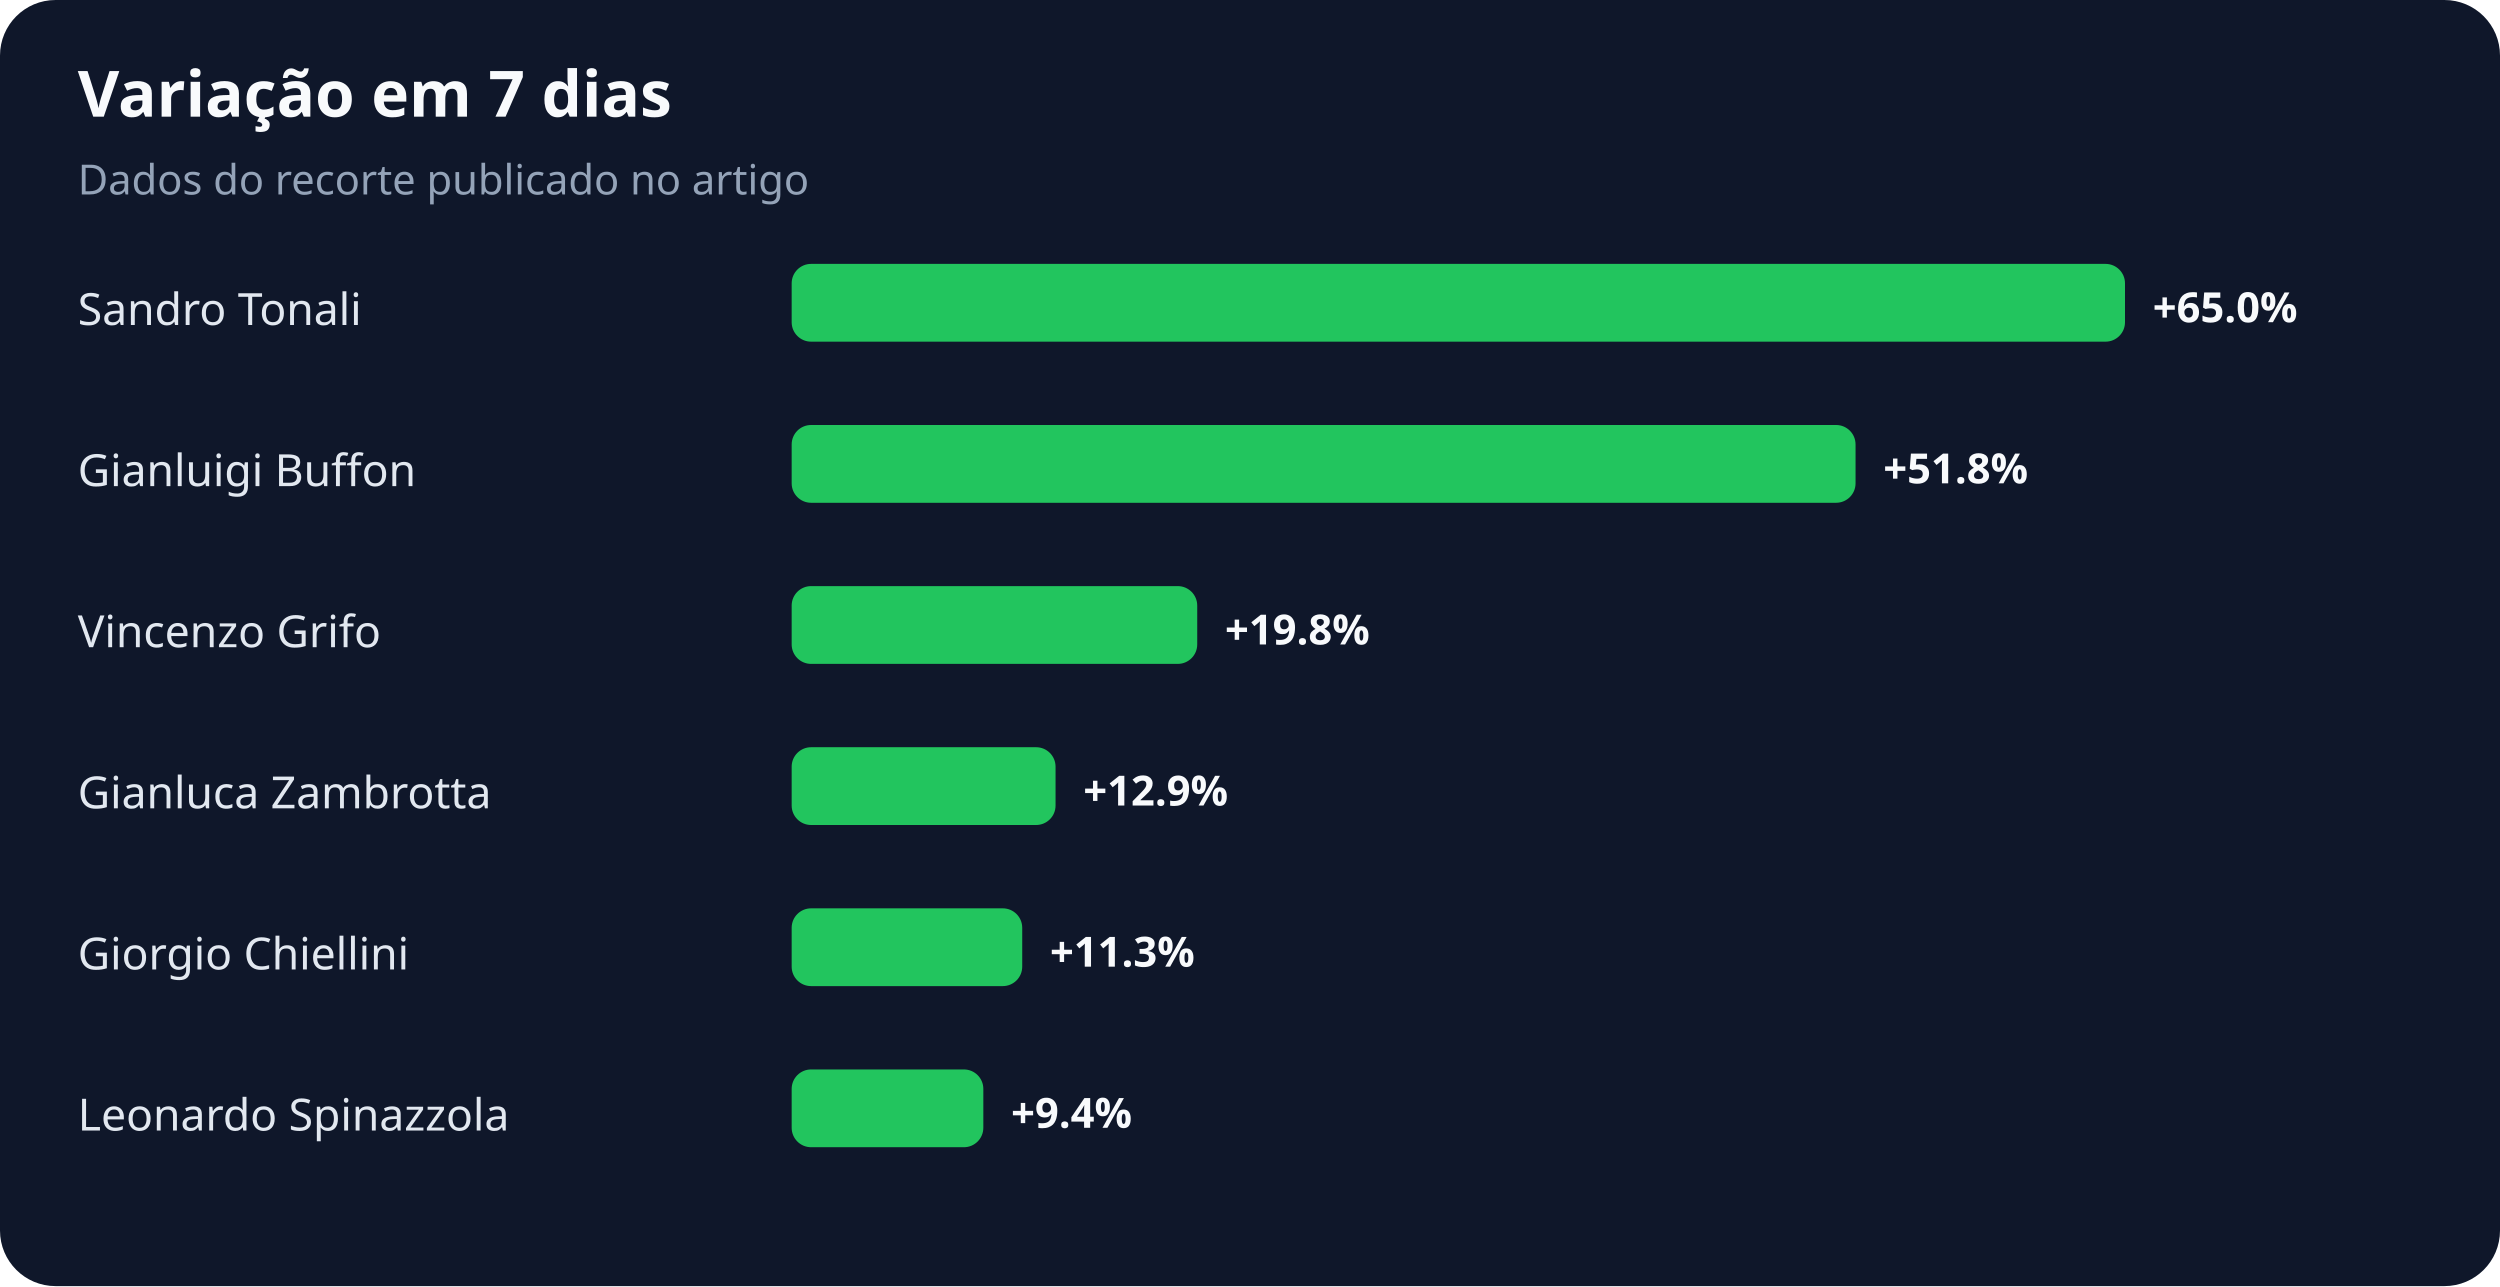
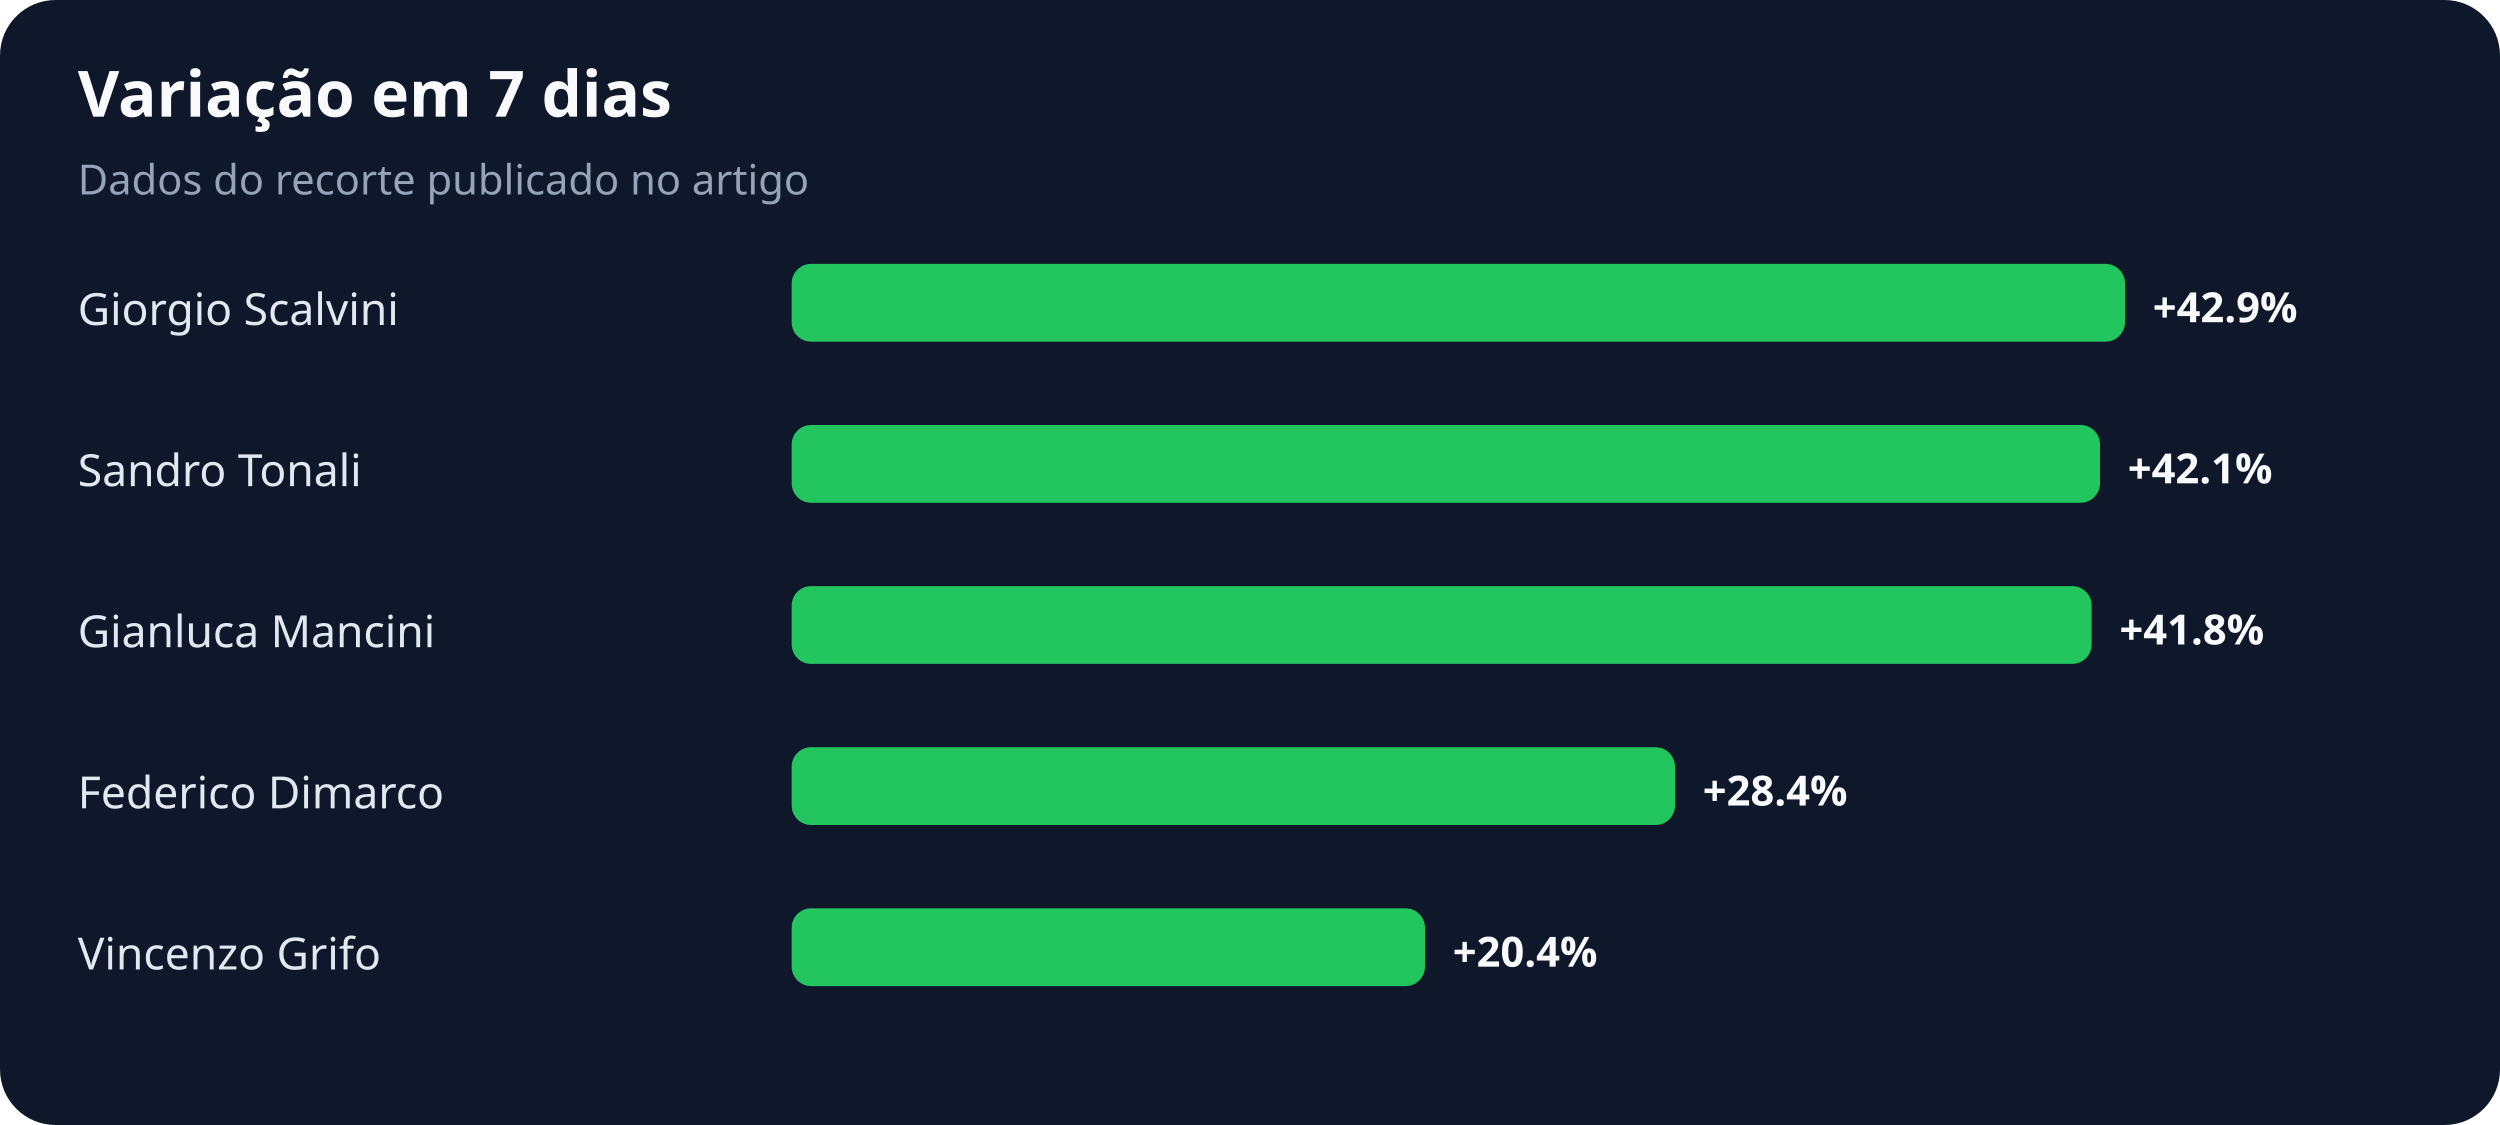
- <svg xmlns="http://www.w3.org/2000/svg" width="900" height="463" viewBox="0 0 900 463" role="img" aria-labelledby="title desc">
+ <svg xmlns="http://www.w3.org/2000/svg" width="900" height="405" viewBox="0 0 900 405" role="img" aria-labelledby="title desc">
  <rect width="100%" height="100%" rx="20" fill="#0f172a" />
  <text x="28" y="42" fill="#f8fafc" font-family="system-ui,sans-serif" font-size="23" font-weight="700">Variação em 7 dias</text>
  <text x="28" y="70" fill="#94a3b8" font-family="system-ui,sans-serif" font-size="15">Dados do recorte publicado no artigo</text>
-   <text x="28" y="117" fill="#e2e8f0" font-family="system-ui,sans-serif" font-size="16">Sandro Tonali</text>
+   <text x="28" y="117" fill="#e2e8f0" font-family="system-ui,sans-serif" font-size="16">Giorgio Scalvini</text>
  <rect x="285" y="95" width="480" height="28" rx="7" fill="#22c55e" />
-   <text x="775" y="116" fill="#f8fafc" font-family="system-ui,sans-serif" font-size="15" font-weight="700">+65.0%</text>
-   <text x="28" y="175" fill="#e2e8f0" font-family="system-ui,sans-serif" font-size="16">Gianluigi Buffon</text>
-   <rect x="285" y="153" width="383" height="28" rx="7" fill="#22c55e" />
-   <text x="678" y="174" fill="#f8fafc" font-family="system-ui,sans-serif" font-size="15" font-weight="700">+51.8%</text>
-   <text x="28" y="233" fill="#e2e8f0" font-family="system-ui,sans-serif" font-size="16">Vincenzo Grifo</text>
-   <rect x="285" y="211" width="146" height="28" rx="7" fill="#22c55e" />
-   <text x="441" y="232" fill="#f8fafc" font-family="system-ui,sans-serif" font-size="15" font-weight="700">+19.8%</text>
-   <text x="28" y="291" fill="#e2e8f0" font-family="system-ui,sans-serif" font-size="16">Gianluca Zambrotta</text>
-   <rect x="285" y="269" width="95" height="28" rx="7" fill="#22c55e" />
-   <text x="390" y="290" fill="#f8fafc" font-family="system-ui,sans-serif" font-size="15" font-weight="700">+12.9%</text>
-   <text x="28" y="349" fill="#e2e8f0" font-family="system-ui,sans-serif" font-size="16">Giorgio Chiellini</text>
-   <rect x="285" y="327" width="83" height="28" rx="7" fill="#22c55e" />
-   <text x="378" y="348" fill="#f8fafc" font-family="system-ui,sans-serif" font-size="15" font-weight="700">+11.3%</text>
-   <text x="28" y="407" fill="#e2e8f0" font-family="system-ui,sans-serif" font-size="16">Leonardo Spinazzola</text>
-   <rect x="285" y="385" width="69" height="28" rx="7" fill="#22c55e" />
-   <text x="364" y="406" fill="#f8fafc" font-family="system-ui,sans-serif" font-size="15" font-weight="700">+9.4%</text>
+   <text x="775" y="116" fill="#f8fafc" font-family="system-ui,sans-serif" font-size="15" font-weight="700">+42.9%</text>
+   <text x="28" y="175" fill="#e2e8f0" font-family="system-ui,sans-serif" font-size="16">Sandro Tonali</text>
+   <rect x="285" y="153" width="471" height="28" rx="7" fill="#22c55e" />
+   <text x="766" y="174" fill="#f8fafc" font-family="system-ui,sans-serif" font-size="15" font-weight="700">+42.1%</text>
+   <text x="28" y="233" fill="#e2e8f0" font-family="system-ui,sans-serif" font-size="16">Gianluca Mancini</text>
+   <rect x="285" y="211" width="468" height="28" rx="7" fill="#22c55e" />
+   <text x="763" y="232" fill="#f8fafc" font-family="system-ui,sans-serif" font-size="15" font-weight="700">+41.8%</text>
+   <text x="28" y="291" fill="#e2e8f0" font-family="system-ui,sans-serif" font-size="16">Federico Dimarco</text>
+   <rect x="285" y="269" width="318" height="28" rx="7" fill="#22c55e" />
+   <text x="613" y="290" fill="#f8fafc" font-family="system-ui,sans-serif" font-size="15" font-weight="700">+28.4%</text>
+   <text x="28" y="349" fill="#e2e8f0" font-family="system-ui,sans-serif" font-size="16">Vincenzo Grifo</text>
+   <rect x="285" y="327" width="228" height="28" rx="7" fill="#22c55e" />
+   <text x="523" y="348" fill="#f8fafc" font-family="system-ui,sans-serif" font-size="15" font-weight="700">+20.4%</text>
</svg>
